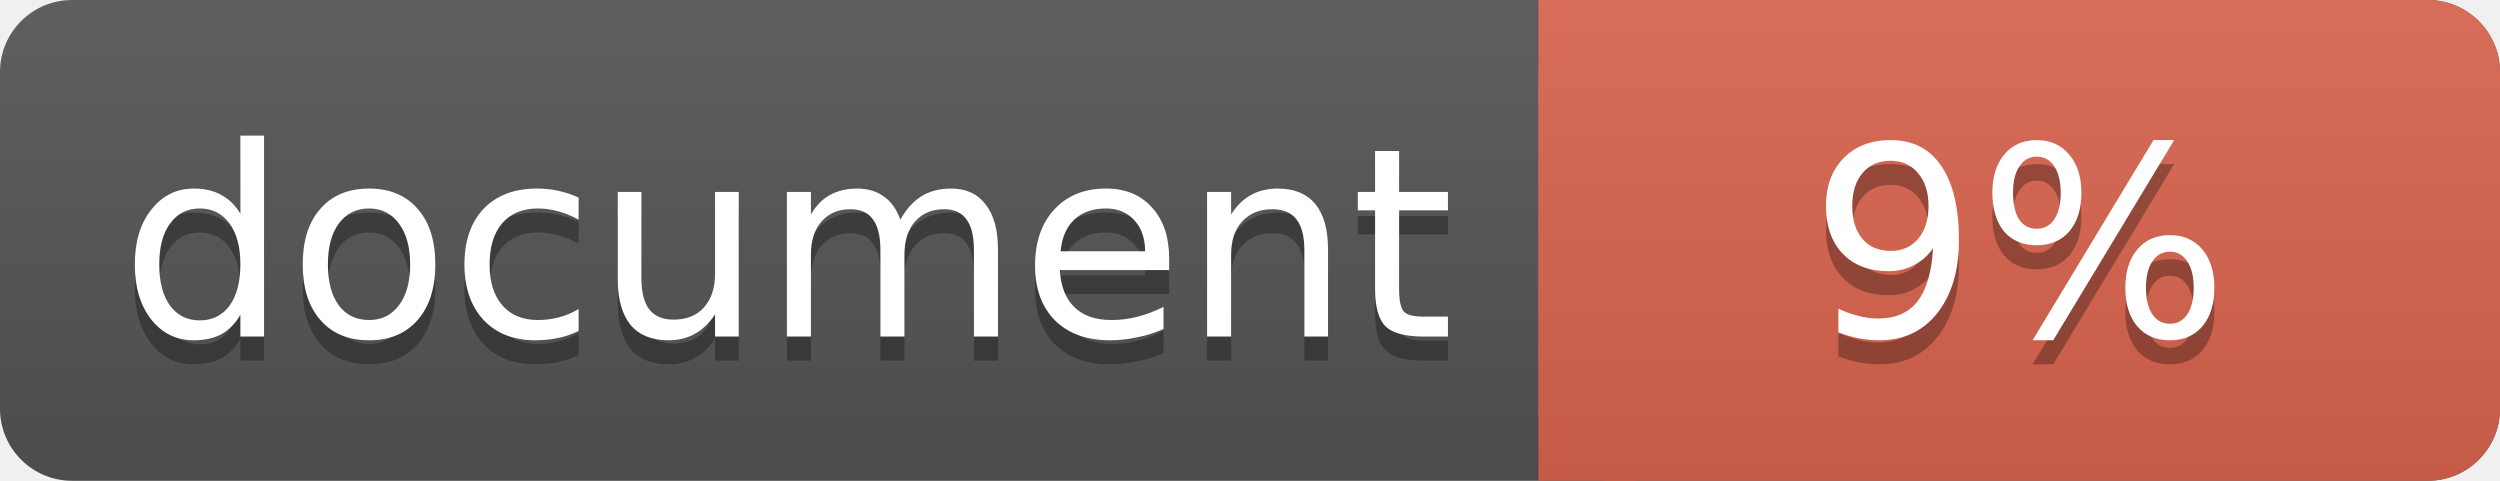
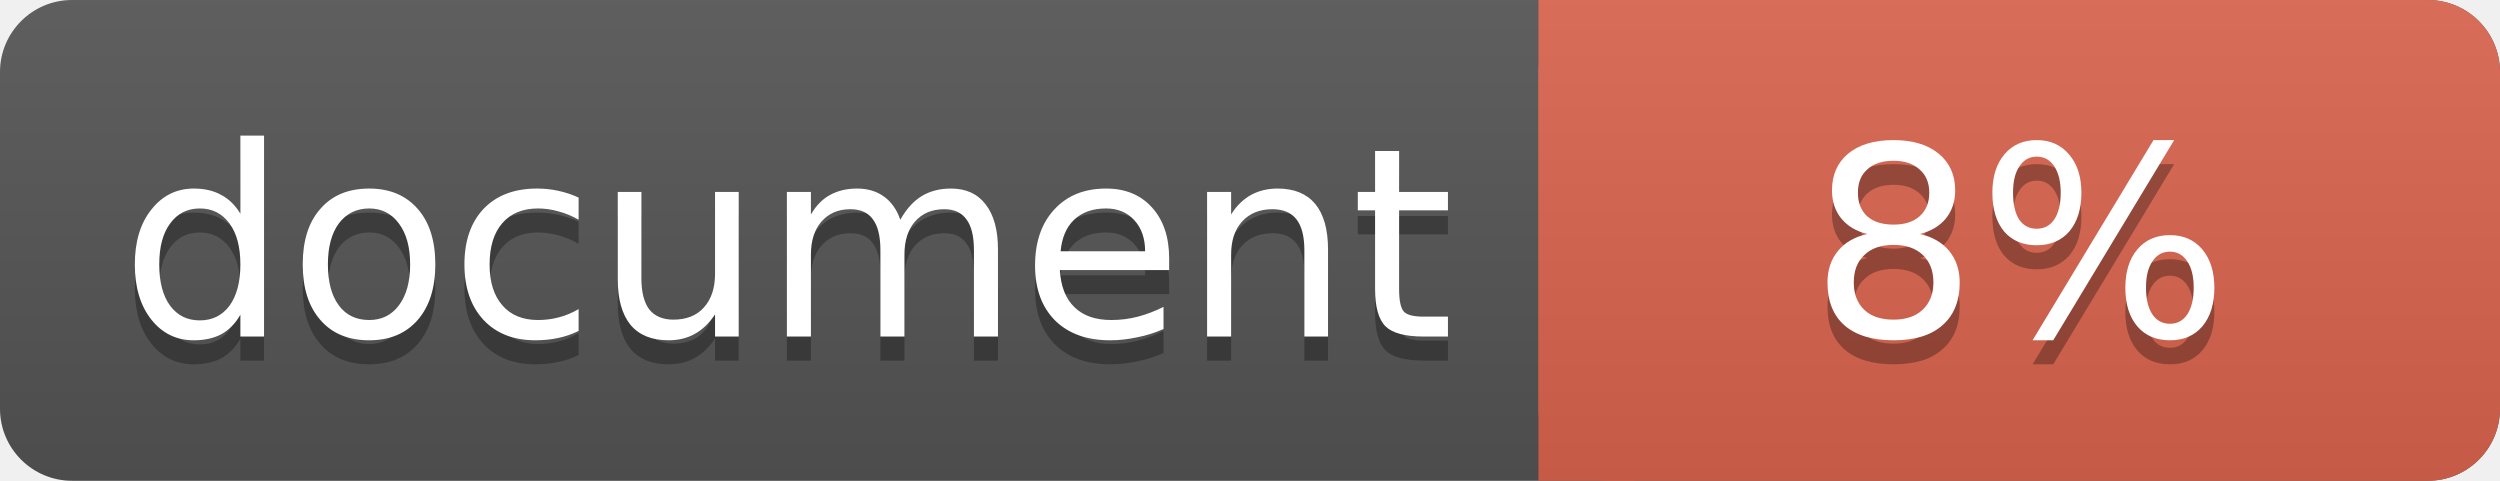
<svg xmlns="http://www.w3.org/2000/svg" width="104" height="20">
  <linearGradient id="a" x2="0" y2="100%">
    <stop offset="0" stop-color="#bbb" stop-opacity=".1" />
    <stop offset="1" stop-opacity=".1" />
  </linearGradient>
  <rect rx="3" width="104" height="20" fill="#555" />
  <rect rx="3" x="64" width="40" height="20" fill="#db654f" />
  <path fill="#db654f" d="M64 0h4v20h-4z" />
  <rect rx="3" width="104" height="20" fill="url(#a)" />
  <g fill="#fff" font-family="DejaVu Sans,Verdana,Geneva,sans-serif" font-size="11">
    <g text-anchor="left">
      <text x="5" y="15" fill="#010101" fill-opacity=".3">document</text>
      <text x="5" y="14">document</text>
    </g>
    <g text-anchor="middle">
-       <text x="84" y="15" fill="#010101" fill-opacity=".3">9%</text>
-       <text x="84" y="14">9%</text>
+       <text x="84" y="15" fill="#010101" fill-opacity=".3">8%</text>
+       <text x="84" y="14">8%</text>
    </g>
  </g>
</svg>
